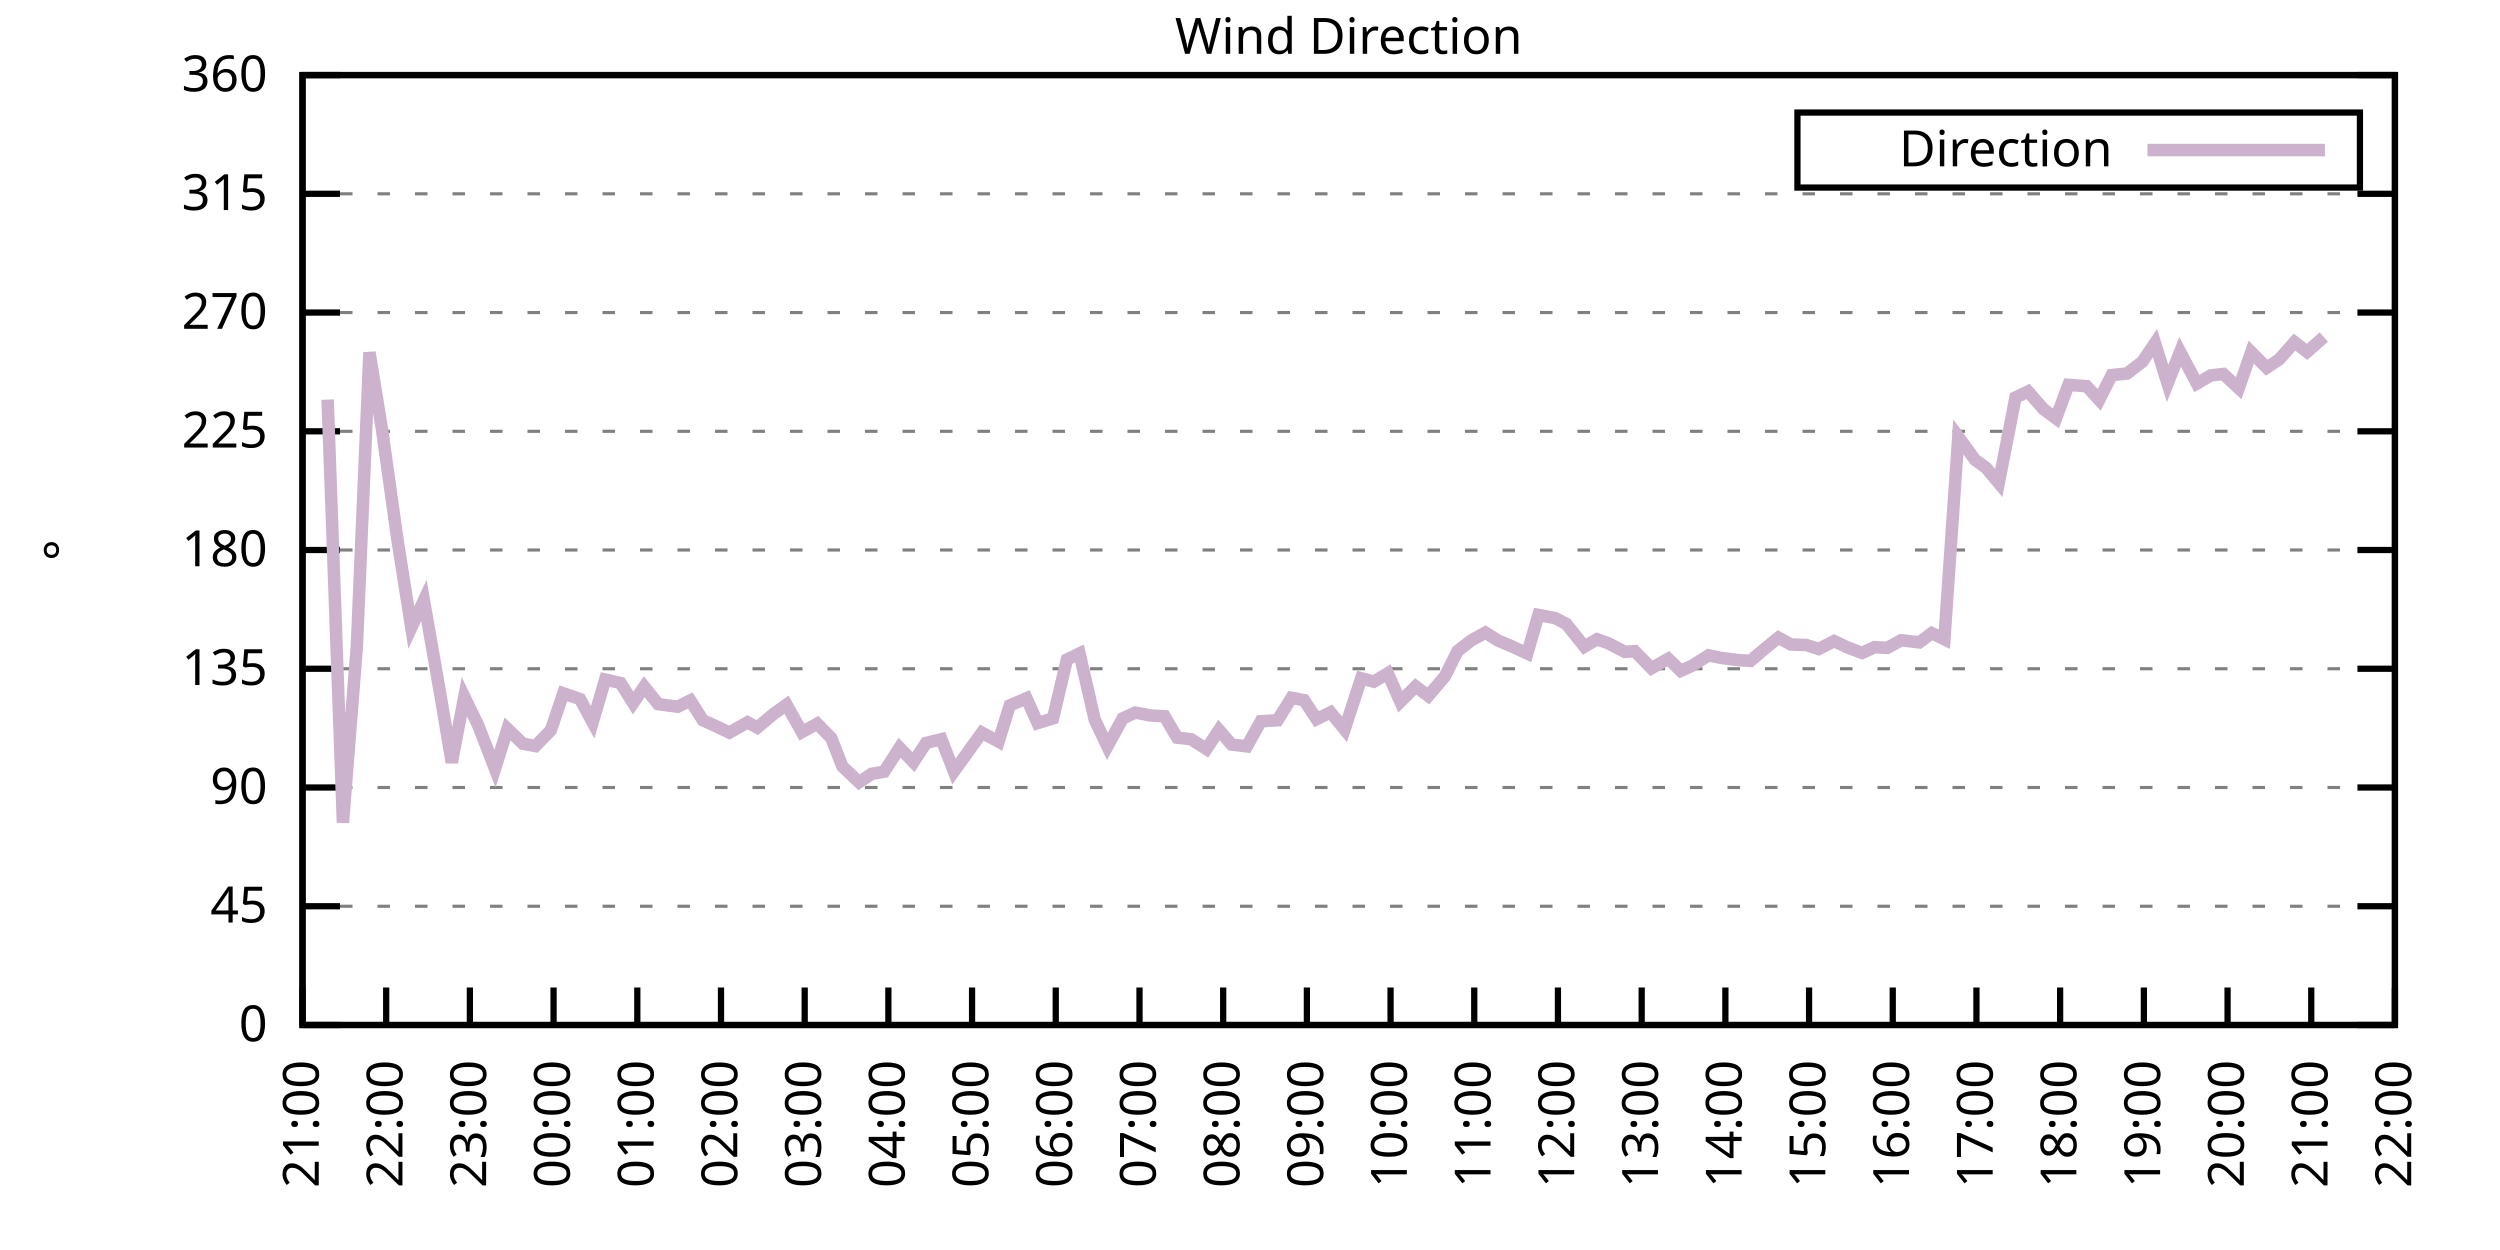
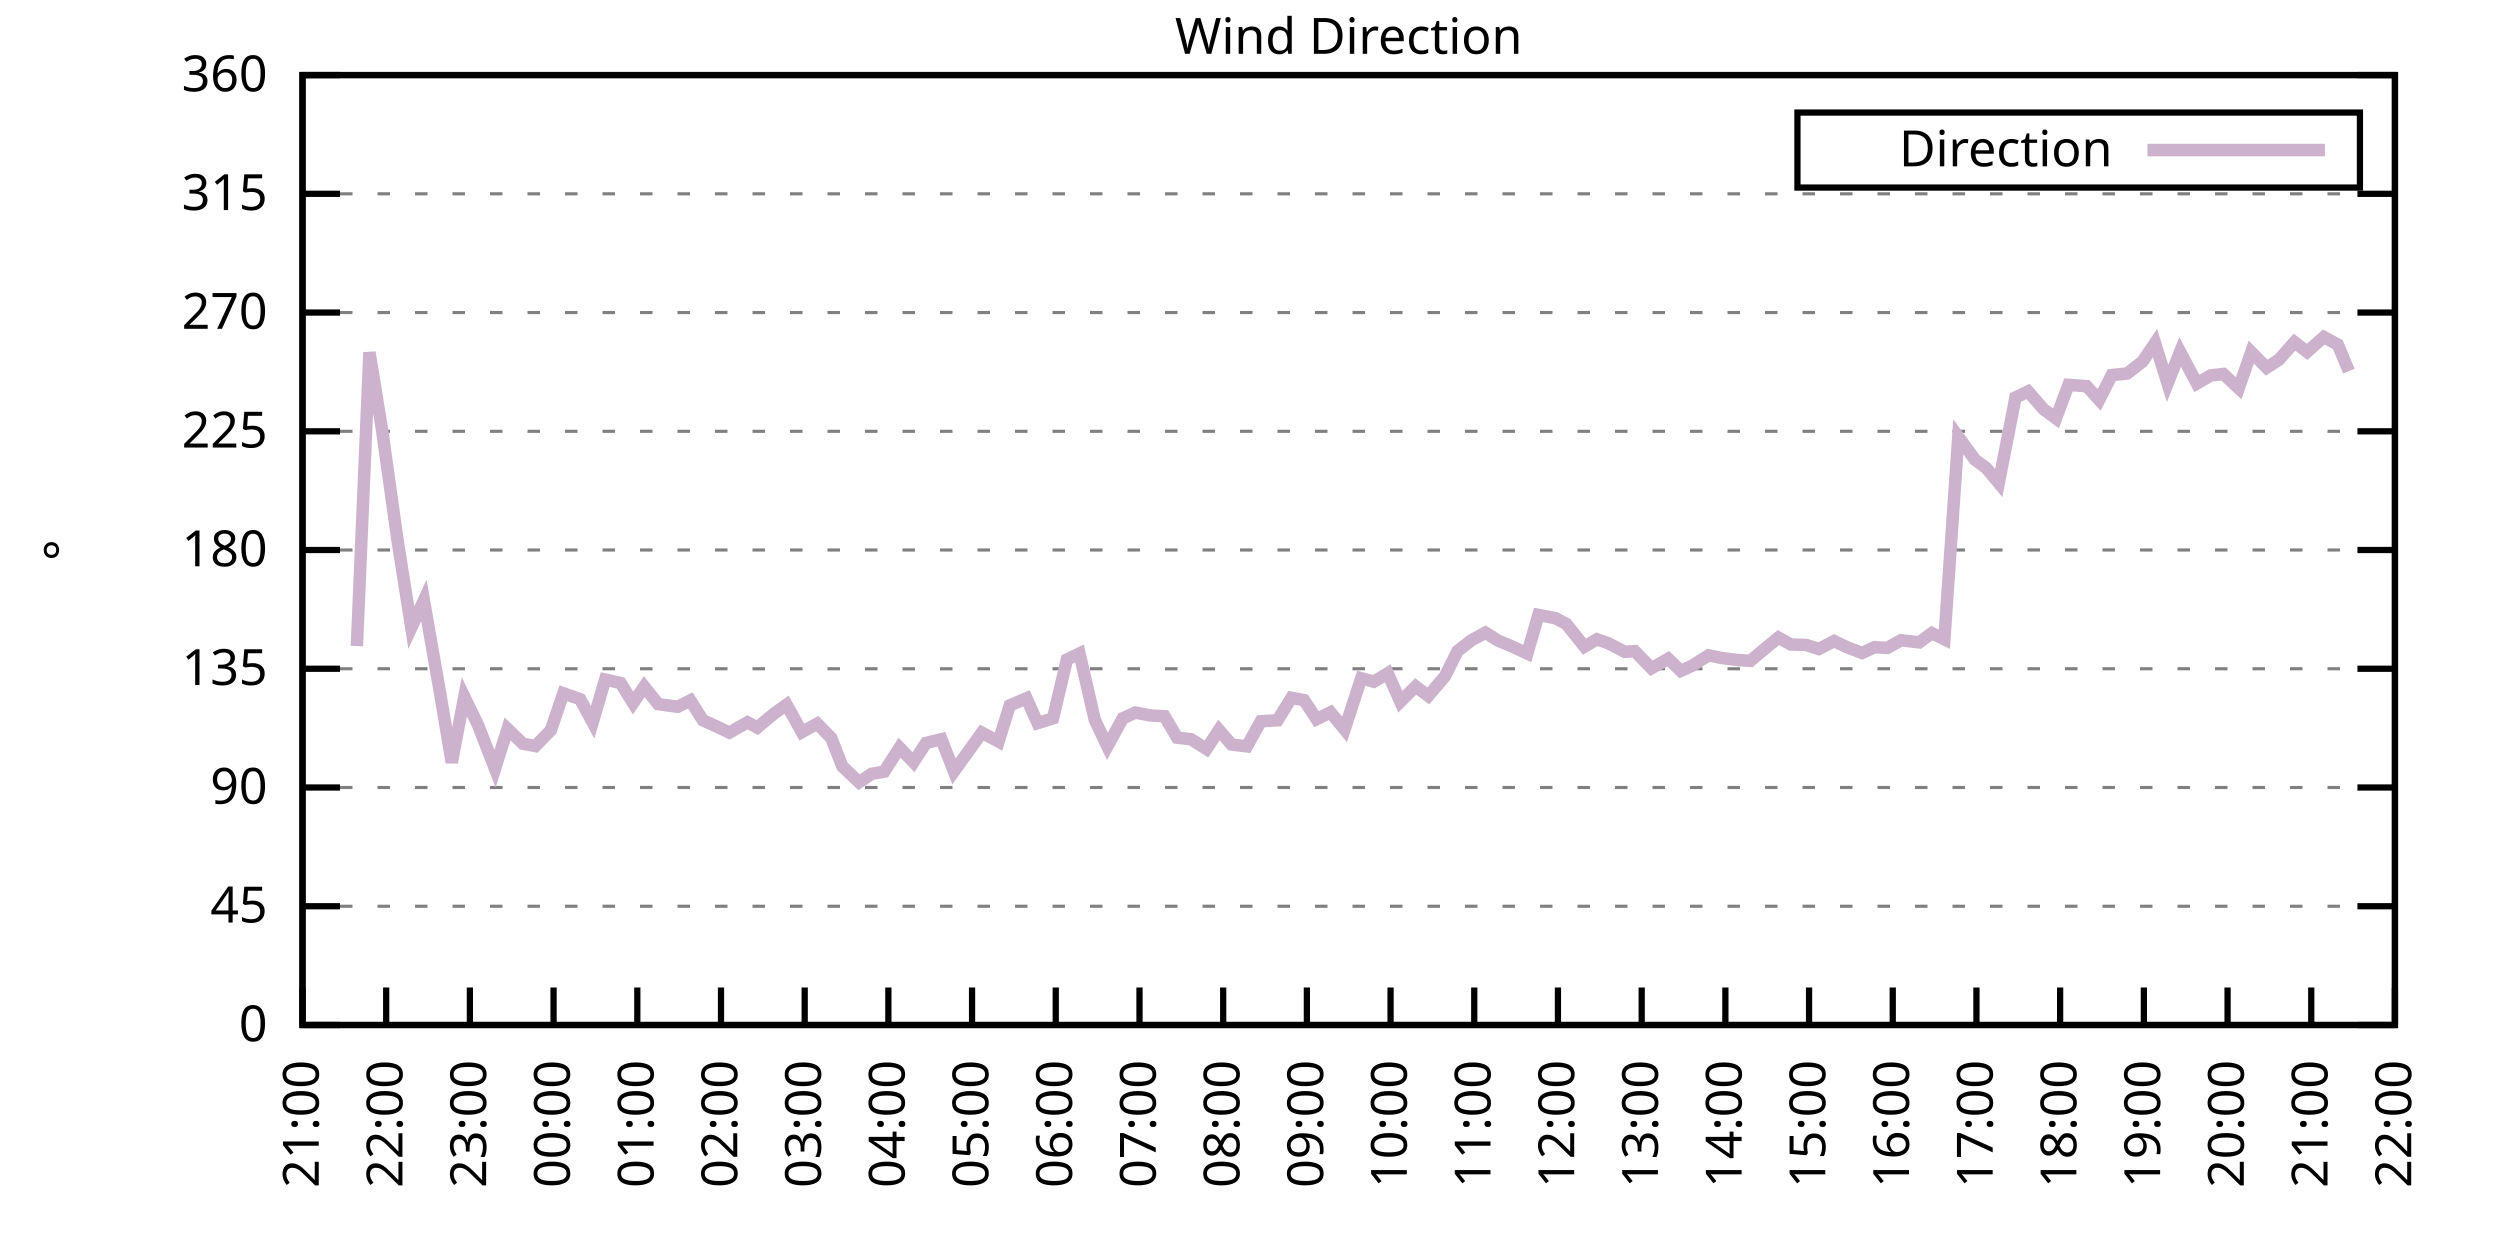
<svg xmlns="http://www.w3.org/2000/svg" xmlns:xlink="http://www.w3.org/1999/xlink" width="400" height="200" viewBox="0 0 400 200">
  <g id="gnuplot_canvas">
    <rect x="0" y="0" width="400" height="200" fill="none" />
    <defs>
      <circle id="gpDot" r="0.5" stroke-width="0.5" stroke="currentColor" />
      <path id="gpPt0" stroke-width="0.333" stroke="currentColor" d="M-1,0 h2 M0,-1 v2" />
      <path id="gpPt1" stroke-width="0.333" stroke="currentColor" d="M-1,-1 L1,1 M1,-1 L-1,1" />
      <path id="gpPt2" stroke-width="0.333" stroke="currentColor" d="M-1,0 L1,0 M0,-1 L0,1 M-1,-1 L1,1 M-1,1 L1,-1" />
      <rect id="gpPt3" stroke-width="0.333" stroke="currentColor" x="-1" y="-1" width="2" height="2" />
      <rect id="gpPt4" stroke-width="0.333" stroke="currentColor" fill="currentColor" x="-1" y="-1" width="2" height="2" />
      <circle id="gpPt5" stroke-width="0.333" stroke="currentColor" cx="0" cy="0" r="1" />
      <use xlink:href="#gpPt5" id="gpPt6" fill="currentColor" stroke="none" />
      <path id="gpPt7" stroke-width="0.333" stroke="currentColor" d="M0,-1.33 L-1.33,0.67 L1.33,0.67 z" />
      <use xlink:href="#gpPt7" id="gpPt8" fill="currentColor" stroke="none" />
      <use xlink:href="#gpPt7" id="gpPt9" stroke="currentColor" transform="rotate(180)" />
      <use xlink:href="#gpPt9" id="gpPt10" fill="currentColor" stroke="none" />
      <use xlink:href="#gpPt3" id="gpPt11" stroke="currentColor" transform="rotate(45)" />
      <use xlink:href="#gpPt11" id="gpPt12" fill="currentColor" stroke="none" />
      <path id="gpPt13" stroke-width="0.333" stroke="currentColor" d="M0,1.330 L1.265,0.411 L0.782,-1.067 L-0.782,-1.076 L-1.265,0.411 z" />
      <use xlink:href="#gpPt13" id="gpPt14" fill="currentColor" stroke="none" />
      <filter id="textbox" filterUnits="objectBoundingBox" x="0" y="0" height="1" width="1">
        <feFlood flood-color="white" flood-opacity="1" result="bgnd" />
        <feComposite in="SourceGraphic" in2="bgnd" operator="atop" />
      </filter>
      <filter id="greybox" filterUnits="objectBoundingBox" x="0" y="0" height="1" width="1">
        <feFlood flood-color="lightgrey" flood-opacity="1" result="grey" />
        <feComposite in="SourceGraphic" in2="grey" operator="atop" />
      </filter>
    </defs>
    <g fill="none" color="white" stroke="currentColor" stroke-width="1.00" stroke-linecap="butt" stroke-linejoin="miter">
</g>
    <g fill="none" color="black" stroke="currentColor" stroke-width="1.00" stroke-linecap="butt" stroke-linejoin="miter">
      <g stroke="none" shape-rendering="crispEdges">
        <polygon fill="rgb(255, 255, 255)" points="48.40,164.00 383.18,164.00 383.18,12.02 48.40,12.02 " />
      </g>
    </g>
    <g fill="none" color="black" stroke="currentColor" stroke-width="1.00" stroke-linecap="butt" stroke-linejoin="miter">
</g>
    <g fill="none" color="black" stroke="black" stroke-width="0.50" stroke-linecap="butt" stroke-linejoin="miter">
</g>
    <g fill="none" color="gray" stroke="currentColor" stroke-width="0.50" stroke-linecap="butt" stroke-linejoin="miter">
      <path stroke="gray" stroke-dasharray="2,4" class="gridline" d="M48.40,164.00 L383.19,164.00  " />
    </g>
    <g fill="none" color="gray" stroke="gray" stroke-width="1.00" stroke-linecap="butt" stroke-linejoin="miter">
</g>
    <g fill="none" color="black" stroke="currentColor" stroke-width="1.00" stroke-linecap="butt" stroke-linejoin="miter">
      <path stroke="black" d="M48.40,164.00 L54.40,164.00 M383.19,164.00 L377.19,164.00  " />
      <g transform="translate(42.80,166.60)" stroke="none" fill="black" font-family="Sans" font-size="8.00" text-anchor="end">
        <text>
          <tspan font-family="Sans"> 0</tspan>
        </text>
      </g>
    </g>
    <g fill="none" color="black" stroke="currentColor" stroke-width="1.00" stroke-linecap="butt" stroke-linejoin="miter">
</g>
    <g fill="none" color="black" stroke="black" stroke-width="0.50" stroke-linecap="butt" stroke-linejoin="miter">
</g>
    <g fill="none" color="gray" stroke="currentColor" stroke-width="0.50" stroke-linecap="butt" stroke-linejoin="miter">
      <path stroke="gray" stroke-dasharray="2,4" class="gridline" d="M48.40,145.00 L383.19,145.00  " />
    </g>
    <g fill="none" color="gray" stroke="gray" stroke-width="1.00" stroke-linecap="butt" stroke-linejoin="miter">
</g>
    <g fill="none" color="black" stroke="currentColor" stroke-width="1.00" stroke-linecap="butt" stroke-linejoin="miter">
      <path stroke="black" d="M48.40,145.00 L54.40,145.00 M383.19,145.00 L377.19,145.00  " />
      <g transform="translate(42.80,147.60)" stroke="none" fill="black" font-family="Sans" font-size="8.00" text-anchor="end">
        <text>
          <tspan font-family="Sans"> 45</tspan>
        </text>
      </g>
    </g>
    <g fill="none" color="black" stroke="currentColor" stroke-width="1.00" stroke-linecap="butt" stroke-linejoin="miter">
</g>
    <g fill="none" color="black" stroke="black" stroke-width="0.50" stroke-linecap="butt" stroke-linejoin="miter">
</g>
    <g fill="none" color="gray" stroke="currentColor" stroke-width="0.50" stroke-linecap="butt" stroke-linejoin="miter">
      <path stroke="gray" stroke-dasharray="2,4" class="gridline" d="M48.40,126.00 L383.19,126.00  " />
    </g>
    <g fill="none" color="gray" stroke="gray" stroke-width="1.00" stroke-linecap="butt" stroke-linejoin="miter">
</g>
    <g fill="none" color="black" stroke="currentColor" stroke-width="1.00" stroke-linecap="butt" stroke-linejoin="miter">
      <path stroke="black" d="M48.40,126.00 L54.40,126.00 M383.19,126.00 L377.19,126.00  " />
      <g transform="translate(42.80,128.60)" stroke="none" fill="black" font-family="Sans" font-size="8.00" text-anchor="end">
        <text>
          <tspan font-family="Sans"> 90</tspan>
        </text>
      </g>
    </g>
    <g fill="none" color="black" stroke="currentColor" stroke-width="1.00" stroke-linecap="butt" stroke-linejoin="miter">
</g>
    <g fill="none" color="black" stroke="black" stroke-width="0.50" stroke-linecap="butt" stroke-linejoin="miter">
</g>
    <g fill="none" color="gray" stroke="currentColor" stroke-width="0.50" stroke-linecap="butt" stroke-linejoin="miter">
      <path stroke="gray" stroke-dasharray="2,4" class="gridline" d="M48.40,107.00 L383.19,107.00  " />
    </g>
    <g fill="none" color="gray" stroke="gray" stroke-width="1.00" stroke-linecap="butt" stroke-linejoin="miter">
</g>
    <g fill="none" color="black" stroke="currentColor" stroke-width="1.00" stroke-linecap="butt" stroke-linejoin="miter">
      <path stroke="black" d="M48.40,107.00 L54.40,107.00 M383.19,107.00 L377.19,107.00  " />
      <g transform="translate(42.80,109.60)" stroke="none" fill="black" font-family="Sans" font-size="8.00" text-anchor="end">
        <text>
          <tspan font-family="Sans"> 135</tspan>
        </text>
      </g>
    </g>
    <g fill="none" color="black" stroke="currentColor" stroke-width="1.00" stroke-linecap="butt" stroke-linejoin="miter">
</g>
    <g fill="none" color="black" stroke="black" stroke-width="0.50" stroke-linecap="butt" stroke-linejoin="miter">
</g>
    <g fill="none" color="gray" stroke="currentColor" stroke-width="0.50" stroke-linecap="butt" stroke-linejoin="miter">
      <path stroke="gray" stroke-dasharray="2,4" class="gridline" d="M48.40,88.00 L383.19,88.00  " />
    </g>
    <g fill="none" color="gray" stroke="gray" stroke-width="1.00" stroke-linecap="butt" stroke-linejoin="miter">
</g>
    <g fill="none" color="black" stroke="currentColor" stroke-width="1.00" stroke-linecap="butt" stroke-linejoin="miter">
      <path stroke="black" d="M48.40,88.00 L54.40,88.00 M383.19,88.00 L377.19,88.00  " />
      <g transform="translate(42.80,90.60)" stroke="none" fill="black" font-family="Sans" font-size="8.00" text-anchor="end">
        <text>
          <tspan font-family="Sans"> 180</tspan>
        </text>
      </g>
    </g>
    <g fill="none" color="black" stroke="currentColor" stroke-width="1.00" stroke-linecap="butt" stroke-linejoin="miter">
</g>
    <g fill="none" color="black" stroke="black" stroke-width="0.50" stroke-linecap="butt" stroke-linejoin="miter">
</g>
    <g fill="none" color="gray" stroke="currentColor" stroke-width="0.50" stroke-linecap="butt" stroke-linejoin="miter">
      <path stroke="gray" stroke-dasharray="2,4" class="gridline" d="M48.40,69.01 L383.19,69.01  " />
    </g>
    <g fill="none" color="gray" stroke="gray" stroke-width="1.00" stroke-linecap="butt" stroke-linejoin="miter">
</g>
    <g fill="none" color="black" stroke="currentColor" stroke-width="1.00" stroke-linecap="butt" stroke-linejoin="miter">
      <path stroke="black" d="M48.40,69.01 L54.40,69.01 M383.19,69.01 L377.19,69.01  " />
      <g transform="translate(42.80,71.61)" stroke="none" fill="black" font-family="Sans" font-size="8.00" text-anchor="end">
        <text>
          <tspan font-family="Sans"> 225</tspan>
        </text>
      </g>
    </g>
    <g fill="none" color="black" stroke="currentColor" stroke-width="1.00" stroke-linecap="butt" stroke-linejoin="miter">
</g>
    <g fill="none" color="black" stroke="black" stroke-width="0.50" stroke-linecap="butt" stroke-linejoin="miter">
</g>
    <g fill="none" color="gray" stroke="currentColor" stroke-width="0.50" stroke-linecap="butt" stroke-linejoin="miter">
      <path stroke="gray" stroke-dasharray="2,4" class="gridline" d="M48.40,50.01 L383.19,50.01  " />
    </g>
    <g fill="none" color="gray" stroke="gray" stroke-width="1.00" stroke-linecap="butt" stroke-linejoin="miter">
</g>
    <g fill="none" color="black" stroke="currentColor" stroke-width="1.00" stroke-linecap="butt" stroke-linejoin="miter">
      <path stroke="black" d="M48.40,50.01 L54.40,50.01 M383.19,50.01 L377.19,50.01  " />
      <g transform="translate(42.80,52.61)" stroke="none" fill="black" font-family="Sans" font-size="8.00" text-anchor="end">
        <text>
          <tspan font-family="Sans"> 270</tspan>
        </text>
      </g>
    </g>
    <g fill="none" color="black" stroke="currentColor" stroke-width="1.00" stroke-linecap="butt" stroke-linejoin="miter">
</g>
    <g fill="none" color="black" stroke="black" stroke-width="0.50" stroke-linecap="butt" stroke-linejoin="miter">
</g>
    <g fill="none" color="gray" stroke="currentColor" stroke-width="0.50" stroke-linecap="butt" stroke-linejoin="miter">
      <path stroke="gray" stroke-dasharray="2,4" class="gridline" d="M48.40,31.01 L383.19,31.01  " />
    </g>
    <g fill="none" color="gray" stroke="gray" stroke-width="1.00" stroke-linecap="butt" stroke-linejoin="miter">
</g>
    <g fill="none" color="black" stroke="currentColor" stroke-width="1.00" stroke-linecap="butt" stroke-linejoin="miter">
      <path stroke="black" d="M48.40,31.01 L54.40,31.01 M383.19,31.01 L377.19,31.01  " />
      <g transform="translate(42.80,33.61)" stroke="none" fill="black" font-family="Sans" font-size="8.00" text-anchor="end">
        <text>
          <tspan font-family="Sans"> 315</tspan>
        </text>
      </g>
    </g>
    <g fill="none" color="black" stroke="currentColor" stroke-width="1.00" stroke-linecap="butt" stroke-linejoin="miter">
</g>
    <g fill="none" color="black" stroke="black" stroke-width="0.50" stroke-linecap="butt" stroke-linejoin="miter">
</g>
    <g fill="none" color="gray" stroke="currentColor" stroke-width="0.50" stroke-linecap="butt" stroke-linejoin="miter">
      <path stroke="gray" stroke-dasharray="2,4" class="gridline" d="M48.40,12.01 L383.19,12.01  " />
    </g>
    <g fill="none" color="gray" stroke="gray" stroke-width="1.00" stroke-linecap="butt" stroke-linejoin="miter">
</g>
    <g fill="none" color="black" stroke="currentColor" stroke-width="1.00" stroke-linecap="butt" stroke-linejoin="miter">
      <path stroke="black" d="M48.40,12.01 L54.40,12.01 M383.19,12.01 L377.19,12.01  " />
      <g transform="translate(42.80,14.61)" stroke="none" fill="black" font-family="Sans" font-size="8.00" text-anchor="end">
        <text>
          <tspan font-family="Sans"> 360</tspan>
        </text>
      </g>
    </g>
    <g fill="none" color="black" stroke="currentColor" stroke-width="1.00" stroke-linecap="butt" stroke-linejoin="miter">
      <path stroke="black" d="M48.40,164.00 L48.40,158.00  " />
      <g transform="translate(51.00,169.60) rotate(270.00)" stroke="none" fill="black" font-family="Sans" font-size="8.00" text-anchor="end">
        <text>
          <tspan font-family="Sans">21:00</tspan>
        </text>
      </g>
    </g>
    <g fill="none" color="black" stroke="currentColor" stroke-width="1.00" stroke-linecap="butt" stroke-linejoin="miter">
      <path stroke="black" d="M61.79,164.00 L61.79,158.00  " />
      <g transform="translate(64.39,169.60) rotate(270.00)" stroke="none" fill="black" font-family="Sans" font-size="8.00" text-anchor="end">
        <text>
          <tspan font-family="Sans">22:00</tspan>
        </text>
      </g>
    </g>
    <g fill="none" color="black" stroke="currentColor" stroke-width="1.00" stroke-linecap="butt" stroke-linejoin="miter">
      <path stroke="black" d="M75.18,164.00 L75.18,158.00  " />
      <g transform="translate(77.78,169.60) rotate(270.00)" stroke="none" fill="black" font-family="Sans" font-size="8.00" text-anchor="end">
        <text>
          <tspan font-family="Sans">23:00</tspan>
        </text>
      </g>
    </g>
    <g fill="none" color="black" stroke="currentColor" stroke-width="1.00" stroke-linecap="butt" stroke-linejoin="miter">
      <path stroke="black" d="M88.57,164.00 L88.57,158.00  " />
      <g transform="translate(91.17,169.60) rotate(270.00)" stroke="none" fill="black" font-family="Sans" font-size="8.00" text-anchor="end">
        <text>
          <tspan font-family="Sans">00:00</tspan>
        </text>
      </g>
    </g>
    <g fill="none" color="black" stroke="currentColor" stroke-width="1.00" stroke-linecap="butt" stroke-linejoin="miter">
      <path stroke="black" d="M101.97,164.00 L101.97,158.00  " />
      <g transform="translate(104.57,169.60) rotate(270.00)" stroke="none" fill="black" font-family="Sans" font-size="8.00" text-anchor="end">
        <text>
          <tspan font-family="Sans">01:00</tspan>
        </text>
      </g>
    </g>
    <g fill="none" color="black" stroke="currentColor" stroke-width="1.00" stroke-linecap="butt" stroke-linejoin="miter">
      <path stroke="black" d="M115.36,164.00 L115.36,158.00  " />
      <g transform="translate(117.96,169.60) rotate(270.00)" stroke="none" fill="black" font-family="Sans" font-size="8.00" text-anchor="end">
        <text>
          <tspan font-family="Sans">02:00</tspan>
        </text>
      </g>
    </g>
    <g fill="none" color="black" stroke="currentColor" stroke-width="1.00" stroke-linecap="butt" stroke-linejoin="miter">
      <path stroke="black" d="M128.75,164.00 L128.75,158.00  " />
      <g transform="translate(131.35,169.60) rotate(270.00)" stroke="none" fill="black" font-family="Sans" font-size="8.00" text-anchor="end">
        <text>
          <tspan font-family="Sans">03:00</tspan>
        </text>
      </g>
    </g>
    <g fill="none" color="black" stroke="currentColor" stroke-width="1.00" stroke-linecap="butt" stroke-linejoin="miter">
      <path stroke="black" d="M142.14,164.00 L142.14,158.00  " />
      <g transform="translate(144.74,169.60) rotate(270.00)" stroke="none" fill="black" font-family="Sans" font-size="8.00" text-anchor="end">
        <text>
          <tspan font-family="Sans">04:00</tspan>
        </text>
      </g>
    </g>
    <g fill="none" color="black" stroke="currentColor" stroke-width="1.00" stroke-linecap="butt" stroke-linejoin="miter">
      <path stroke="black" d="M155.53,164.00 L155.53,158.00  " />
      <g transform="translate(158.13,169.60) rotate(270.00)" stroke="none" fill="black" font-family="Sans" font-size="8.00" text-anchor="end">
        <text>
          <tspan font-family="Sans">05:00</tspan>
        </text>
      </g>
    </g>
    <g fill="none" color="black" stroke="currentColor" stroke-width="1.00" stroke-linecap="butt" stroke-linejoin="miter">
      <path stroke="black" d="M168.92,164.00 L168.92,158.00  " />
      <g transform="translate(171.52,169.60) rotate(270.00)" stroke="none" fill="black" font-family="Sans" font-size="8.00" text-anchor="end">
        <text>
          <tspan font-family="Sans">06:00</tspan>
        </text>
      </g>
    </g>
    <g fill="none" color="black" stroke="currentColor" stroke-width="1.00" stroke-linecap="butt" stroke-linejoin="miter">
      <path stroke="black" d="M182.32,164.00 L182.32,158.00  " />
      <g transform="translate(184.92,169.60) rotate(270.00)" stroke="none" fill="black" font-family="Sans" font-size="8.00" text-anchor="end">
        <text>
          <tspan font-family="Sans">07:00</tspan>
        </text>
      </g>
    </g>
    <g fill="none" color="black" stroke="currentColor" stroke-width="1.00" stroke-linecap="butt" stroke-linejoin="miter">
      <path stroke="black" d="M195.71,164.00 L195.71,158.00  " />
      <g transform="translate(198.31,169.60) rotate(270.00)" stroke="none" fill="black" font-family="Sans" font-size="8.00" text-anchor="end">
        <text>
          <tspan font-family="Sans">08:00</tspan>
        </text>
      </g>
    </g>
    <g fill="none" color="black" stroke="currentColor" stroke-width="1.00" stroke-linecap="butt" stroke-linejoin="miter">
      <path stroke="black" d="M209.10,164.00 L209.10,158.00  " />
      <g transform="translate(211.70,169.60) rotate(270.00)" stroke="none" fill="black" font-family="Sans" font-size="8.00" text-anchor="end">
        <text>
          <tspan font-family="Sans">09:00</tspan>
        </text>
      </g>
    </g>
    <g fill="none" color="black" stroke="currentColor" stroke-width="1.00" stroke-linecap="butt" stroke-linejoin="miter">
      <path stroke="black" d="M222.49,164.00 L222.49,158.00  " />
      <g transform="translate(225.09,169.60) rotate(270.00)" stroke="none" fill="black" font-family="Sans" font-size="8.00" text-anchor="end">
        <text>
          <tspan font-family="Sans">10:00</tspan>
        </text>
      </g>
    </g>
    <g fill="none" color="black" stroke="currentColor" stroke-width="1.00" stroke-linecap="butt" stroke-linejoin="miter">
      <path stroke="black" d="M235.88,164.00 L235.88,158.00  " />
      <g transform="translate(238.48,169.60) rotate(270.00)" stroke="none" fill="black" font-family="Sans" font-size="8.00" text-anchor="end">
        <text>
          <tspan font-family="Sans">11:00</tspan>
        </text>
      </g>
    </g>
    <g fill="none" color="black" stroke="currentColor" stroke-width="1.00" stroke-linecap="butt" stroke-linejoin="miter">
      <path stroke="black" d="M249.27,164.00 L249.27,158.00  " />
      <g transform="translate(251.87,169.60) rotate(270.00)" stroke="none" fill="black" font-family="Sans" font-size="8.00" text-anchor="end">
        <text>
          <tspan font-family="Sans">12:00</tspan>
        </text>
      </g>
    </g>
    <g fill="none" color="black" stroke="currentColor" stroke-width="1.00" stroke-linecap="butt" stroke-linejoin="miter">
      <path stroke="black" d="M262.67,164.00 L262.67,158.00  " />
      <g transform="translate(265.27,169.60) rotate(270.00)" stroke="none" fill="black" font-family="Sans" font-size="8.00" text-anchor="end">
        <text>
          <tspan font-family="Sans">13:00</tspan>
        </text>
      </g>
    </g>
    <g fill="none" color="black" stroke="currentColor" stroke-width="1.00" stroke-linecap="butt" stroke-linejoin="miter">
      <path stroke="black" d="M276.06,164.00 L276.06,158.00  " />
      <g transform="translate(278.66,169.60) rotate(270.00)" stroke="none" fill="black" font-family="Sans" font-size="8.00" text-anchor="end">
        <text>
          <tspan font-family="Sans">14:00</tspan>
        </text>
      </g>
    </g>
    <g fill="none" color="black" stroke="currentColor" stroke-width="1.00" stroke-linecap="butt" stroke-linejoin="miter">
      <path stroke="black" d="M289.45,164.00 L289.45,158.00  " />
      <g transform="translate(292.05,169.60) rotate(270.00)" stroke="none" fill="black" font-family="Sans" font-size="8.00" text-anchor="end">
        <text>
          <tspan font-family="Sans">15:00</tspan>
        </text>
      </g>
    </g>
    <g fill="none" color="black" stroke="currentColor" stroke-width="1.00" stroke-linecap="butt" stroke-linejoin="miter">
      <path stroke="black" d="M302.84,164.00 L302.84,158.00  " />
      <g transform="translate(305.44,169.60) rotate(270.00)" stroke="none" fill="black" font-family="Sans" font-size="8.00" text-anchor="end">
        <text>
          <tspan font-family="Sans">16:00</tspan>
        </text>
      </g>
    </g>
    <g fill="none" color="black" stroke="currentColor" stroke-width="1.00" stroke-linecap="butt" stroke-linejoin="miter">
      <path stroke="black" d="M316.23,164.00 L316.23,158.00  " />
      <g transform="translate(318.83,169.60) rotate(270.00)" stroke="none" fill="black" font-family="Sans" font-size="8.00" text-anchor="end">
        <text>
          <tspan font-family="Sans">17:00</tspan>
        </text>
      </g>
    </g>
    <g fill="none" color="black" stroke="currentColor" stroke-width="1.00" stroke-linecap="butt" stroke-linejoin="miter">
      <path stroke="black" d="M329.62,164.00 L329.62,158.00  " />
      <g transform="translate(332.22,169.60) rotate(270.00)" stroke="none" fill="black" font-family="Sans" font-size="8.00" text-anchor="end">
        <text>
          <tspan font-family="Sans">18:00</tspan>
        </text>
      </g>
    </g>
    <g fill="none" color="black" stroke="currentColor" stroke-width="1.00" stroke-linecap="butt" stroke-linejoin="miter">
      <path stroke="black" d="M343.02,164.00 L343.02,158.00  " />
      <g transform="translate(345.62,169.60) rotate(270.00)" stroke="none" fill="black" font-family="Sans" font-size="8.00" text-anchor="end">
        <text>
          <tspan font-family="Sans">19:00</tspan>
        </text>
      </g>
    </g>
    <g fill="none" color="black" stroke="currentColor" stroke-width="1.00" stroke-linecap="butt" stroke-linejoin="miter">
      <path stroke="black" d="M356.41,164.00 L356.41,158.00  " />
      <g transform="translate(359.01,169.60) rotate(270.00)" stroke="none" fill="black" font-family="Sans" font-size="8.00" text-anchor="end">
        <text>
          <tspan font-family="Sans">20:00</tspan>
        </text>
      </g>
    </g>
    <g fill="none" color="black" stroke="currentColor" stroke-width="1.00" stroke-linecap="butt" stroke-linejoin="miter">
      <path stroke="black" d="M369.80,164.00 L369.80,158.00  " />
      <g transform="translate(372.40,169.60) rotate(270.00)" stroke="none" fill="black" font-family="Sans" font-size="8.00" text-anchor="end">
        <text>
          <tspan font-family="Sans">21:00</tspan>
        </text>
      </g>
    </g>
    <g fill="none" color="black" stroke="currentColor" stroke-width="1.00" stroke-linecap="butt" stroke-linejoin="miter">
      <path stroke="black" d="M383.19,164.00 L383.19,158.00  " />
      <g transform="translate(385.79,169.60) rotate(270.00)" stroke="none" fill="black" font-family="Sans" font-size="8.00" text-anchor="end">
        <text>
          <tspan font-family="Sans">22:00</tspan>
        </text>
      </g>
    </g>
    <g fill="none" color="black" stroke="currentColor" stroke-width="1.00" stroke-linecap="butt" stroke-linejoin="miter">
</g>
    <g fill="none" color="black" stroke="currentColor" stroke-width="1.00" stroke-linecap="butt" stroke-linejoin="miter">
      <path stroke="black" d="M48.40,12.01 L48.40,164.00 L383.19,164.00 L383.19,12.01 L48.40,12.01 Z  " />
    </g>
    <g fill="none" color="black" stroke="currentColor" stroke-width="1.00" stroke-linecap="butt" stroke-linejoin="miter">
</g>
    <g fill="none" color="black" stroke="currentColor" stroke-width="1.00" stroke-linecap="butt" stroke-linejoin="miter">
      <path stroke="black" d="M287.59,30.01 L287.59,18.01 L377.59,18.01 L377.59,30.01 L287.59,30.01 Z  " />
    </g>
    <g id="Wind_direction_plot_1">
      <g fill="none" color="white" stroke="black" stroke-width="2.00" stroke-linecap="butt" stroke-linejoin="miter">
</g>
      <g fill="none" color="black" stroke="currentColor" stroke-width="2.00" stroke-linecap="butt" stroke-linejoin="miter">
        <g transform="translate(337.99,26.61)" stroke="none" fill="black" font-family="Sans" font-size="8.00" text-anchor="end">
          <text>
            <tspan font-family="Sans">Direction</tspan>
          </text>
        </g>
      </g>
      <g fill="none" color="black" stroke="currentColor" stroke-width="2.00" stroke-linecap="butt" stroke-linejoin="miter">
-         <path stroke="rgb(204, 178, 204)" d="M343.59,24.01 L371.99,24.01 M52.42,63.94 L54.87,131.62 L57.10,103.37 L59.11,56.38 L61.12,68.71 L63.58,86.27   L65.81,100.42 L67.82,96.07 L70.50,111.39 L72.28,121.99 L74.29,111.48 L76.52,116.08 L79.20,123.00 L81.21,116.63   L83.66,118.99 L85.67,119.37 L88.13,116.84 L90.14,110.93 L92.82,111.86 L94.82,115.57 L96.83,108.73 L99.29,109.28   L101.30,112.49 L103.08,109.87 L105.31,112.66 L108.44,113.08 L110.45,112.07 L112.46,115.24 L114.69,116.25 L116.70,117.22   L119.60,115.57 L121.16,116.42 L123.84,114.18 L125.85,112.75 L128.30,117.14 L130.76,115.79 L132.99,118.07 L134.78,122.62   L137.45,125.16 L139.46,123.81 L141.47,123.47 L143.93,119.63 L146.16,121.95 L148.17,118.87 L150.62,118.28 L152.63,123.43   L157.10,117.22 L159.77,118.66 L161.56,112.87 L164.24,111.73 L166.02,115.70 L168.48,114.94 L170.71,105.53 L172.72,104.56   L175.17,115.19 L177.18,119.42 L179.64,114.94 L181.65,114.01 L184.10,114.48 L186.33,114.60 L188.34,118.02 L190.57,118.28   L193.03,119.84 L195.04,116.80 L197.05,119.12 L199.50,119.42 L201.73,115.41 L204.41,115.24 L206.64,111.65 L208.65,112.03   L210.66,115.07 L212.89,113.97 L215.13,116.71 L217.80,108.52 L219.81,109.07 L222.04,107.72 L224.05,112.28 L226.51,109.83   L228.52,111.35 L231.20,108.19 L233.20,104.18 L235.44,102.44 L237.67,101.22 L239.68,102.49 L241.69,103.33 L244.36,104.56   L246.15,98.39 L248.83,98.90 L250.61,99.83 L253.51,103.46 L255.52,102.28 L257.31,102.91 L259.99,104.30 L261.55,104.18   L264.23,106.92 L266.91,105.40 L268.92,107.34 L270.70,106.54 L273.38,104.85 L275.39,105.27 L278.07,105.61 L280.07,105.74   L281.86,104.22 L284.54,102.02 L286.55,103.12 L289.00,103.20 L291.01,103.84 L293.47,102.57 L295.48,103.54 L297.93,104.47   L299.94,103.54 L301.95,103.67 L304.18,102.44 L307.08,102.78 L309.09,101.30 L311.10,102.28 L313.33,69.89 L316.01,73.57   L317.79,74.87 L319.80,77.28 L322.48,63.60 L324.49,62.63 L326.95,65.46 L328.95,66.94 L330.96,61.58 L333.86,61.79   L335.87,63.98 L337.88,60.01 L340.34,59.76 L342.79,57.86 L344.80,54.90 L346.81,61.36 L348.82,56.30 L351.50,61.36   L353.73,60.06 L355.74,59.84 L358.19,62.12 L360.20,56.34 L362.66,58.83 L364.66,57.52 L367.12,54.74 L369.13,56.30   L371.81,53.93  " />
+         <path stroke="rgb(204, 178, 204)" d="M343.59,24.01 L371.99,24.01 M57.10,103.37 L59.11,56.38 L61.12,68.71 L63.58,86.27 L65.81,100.42 L67.82,96.07   L70.50,111.39 L72.28,121.99 L74.29,111.48 L76.52,116.08 L79.20,123.00 L81.21,116.63 L83.66,118.99 L85.67,119.37   L88.13,116.84 L90.14,110.93 L92.82,111.86 L94.82,115.57 L96.83,108.73 L99.29,109.28 L101.30,112.49 L103.08,109.87   L105.31,112.66 L108.44,113.08 L110.45,112.07 L112.46,115.24 L114.69,116.25 L116.70,117.22 L119.60,115.57 L121.16,116.42   L123.84,114.18 L125.85,112.75 L128.30,117.14 L130.76,115.79 L132.99,118.07 L134.78,122.62 L137.45,125.16 L139.46,123.81   L141.47,123.47 L143.93,119.63 L146.16,121.95 L148.17,118.87 L150.62,118.28 L152.63,123.43 L157.10,117.22 L159.77,118.66   L161.56,112.87 L164.24,111.73 L166.02,115.70 L168.48,114.94 L170.71,105.53 L172.72,104.56 L175.17,115.19 L177.18,119.42   L179.64,114.94 L181.65,114.01 L184.10,114.48 L186.33,114.60 L188.34,118.02 L190.57,118.28 L193.03,119.84 L195.04,116.80   L197.05,119.12 L199.50,119.42 L201.73,115.41 L204.41,115.24 L206.64,111.65 L208.65,112.03 L210.66,115.07 L212.89,113.97   L215.13,116.71 L217.80,108.52 L219.81,109.07 L222.04,107.72 L224.05,112.28 L226.51,109.83 L228.52,111.35 L231.20,108.19   L233.20,104.18 L235.44,102.44 L237.67,101.22 L239.68,102.49 L241.69,103.33 L244.36,104.56 L246.15,98.39 L248.83,98.90   L250.61,99.83 L253.51,103.46 L255.52,102.28 L257.31,102.91 L259.99,104.30 L261.55,104.18 L264.23,106.92 L266.91,105.40   L268.92,107.34 L270.70,106.54 L273.38,104.85 L275.39,105.27 L278.07,105.61 L280.07,105.74 L281.86,104.22 L284.54,102.02   L286.55,103.12 L289.00,103.20 L291.01,103.84 L293.47,102.57 L295.48,103.54 L297.93,104.47 L299.94,103.54 L301.95,103.67   L304.18,102.44 L307.08,102.78 L309.09,101.30 L311.10,102.28 L313.33,69.89 L316.01,73.57 L317.79,74.87 L319.80,77.28   L322.48,63.60 L324.49,62.63 L326.95,65.46 L328.95,66.94 L330.96,61.58 L333.86,61.79 L335.87,63.98 L337.88,60.01   L340.34,59.76 L342.79,57.86 L344.80,54.90 L346.81,61.36 L348.82,56.30 L351.50,61.36 L353.73,60.06 L355.74,59.84   L358.19,62.12 L360.20,56.34 L362.66,58.83 L364.66,57.52 L367.12,54.74 L369.13,56.30 L371.81,53.93 L374.04,55.12   L375.82,59.38  " />
      </g>
    </g>
    <g fill="none" color="black" stroke="currentColor" stroke-width="2.00" stroke-linecap="butt" stroke-linejoin="miter">
</g>
    <g fill="none" color="black" stroke="black" stroke-width="1.00" stroke-linecap="butt" stroke-linejoin="miter">
</g>
    <g fill="none" color="black" stroke="currentColor" stroke-width="1.00" stroke-linecap="butt" stroke-linejoin="miter">
      <path stroke="black" d="M48.40,12.01 L48.40,164.00 L383.19,164.00 L383.19,12.01 L48.40,12.01 Z  " />
      <g transform="translate(12.80,88.01) rotate(270.00)" stroke="none" fill="black" font-family="Sans" font-size="8.00" text-anchor="middle">
        <text>
          <tspan font-family="Sans">°</tspan>
        </text>
      </g>
    </g>
    <g fill="none" color="black" stroke="currentColor" stroke-width="1.00" stroke-linecap="butt" stroke-linejoin="miter">
</g>
    <g fill="none" color="black" stroke="currentColor" stroke-width="1.00" stroke-linecap="butt" stroke-linejoin="miter">
      <g transform="translate(215.79,8.61)" stroke="none" fill="black" font-family="Sans" font-size="8.00" text-anchor="middle">
        <text>
          <tspan font-family="Sans">Wind Direction</tspan>
        </text>
      </g>
    </g>
    <g fill="none" color="black" stroke="currentColor" stroke-width="1.00" stroke-linecap="butt" stroke-linejoin="miter">
</g>
  </g>
</svg>
